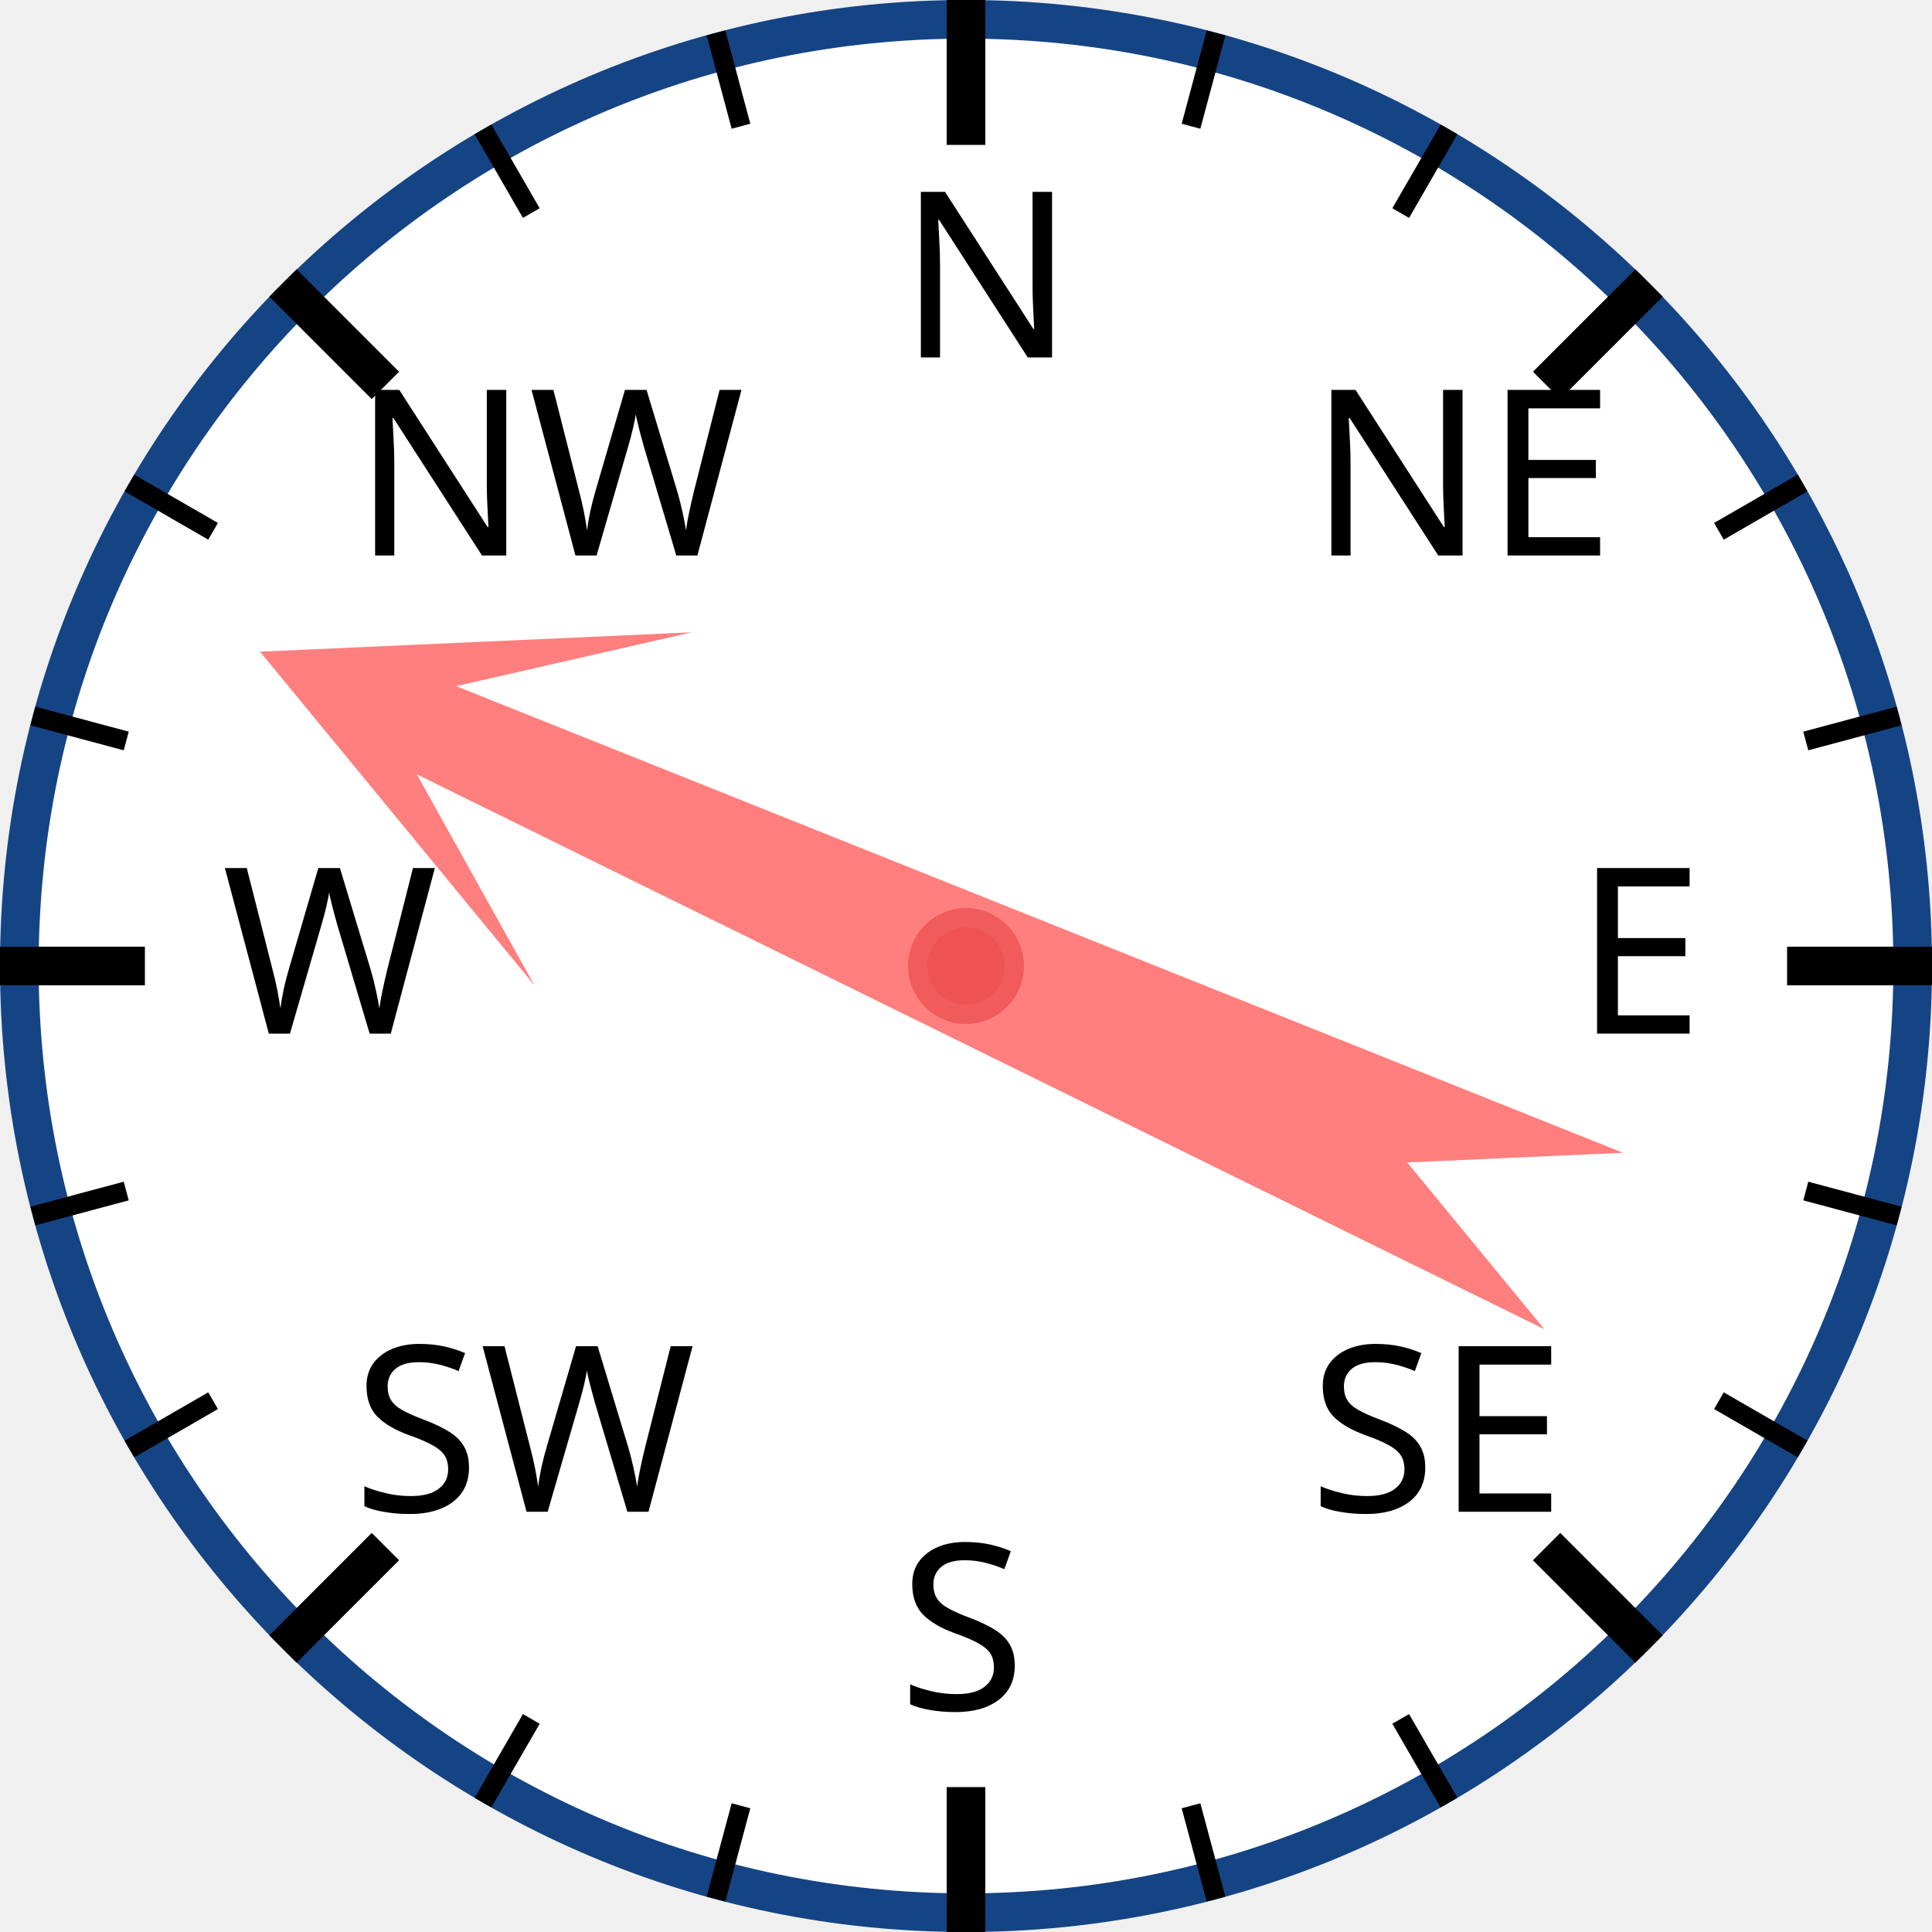
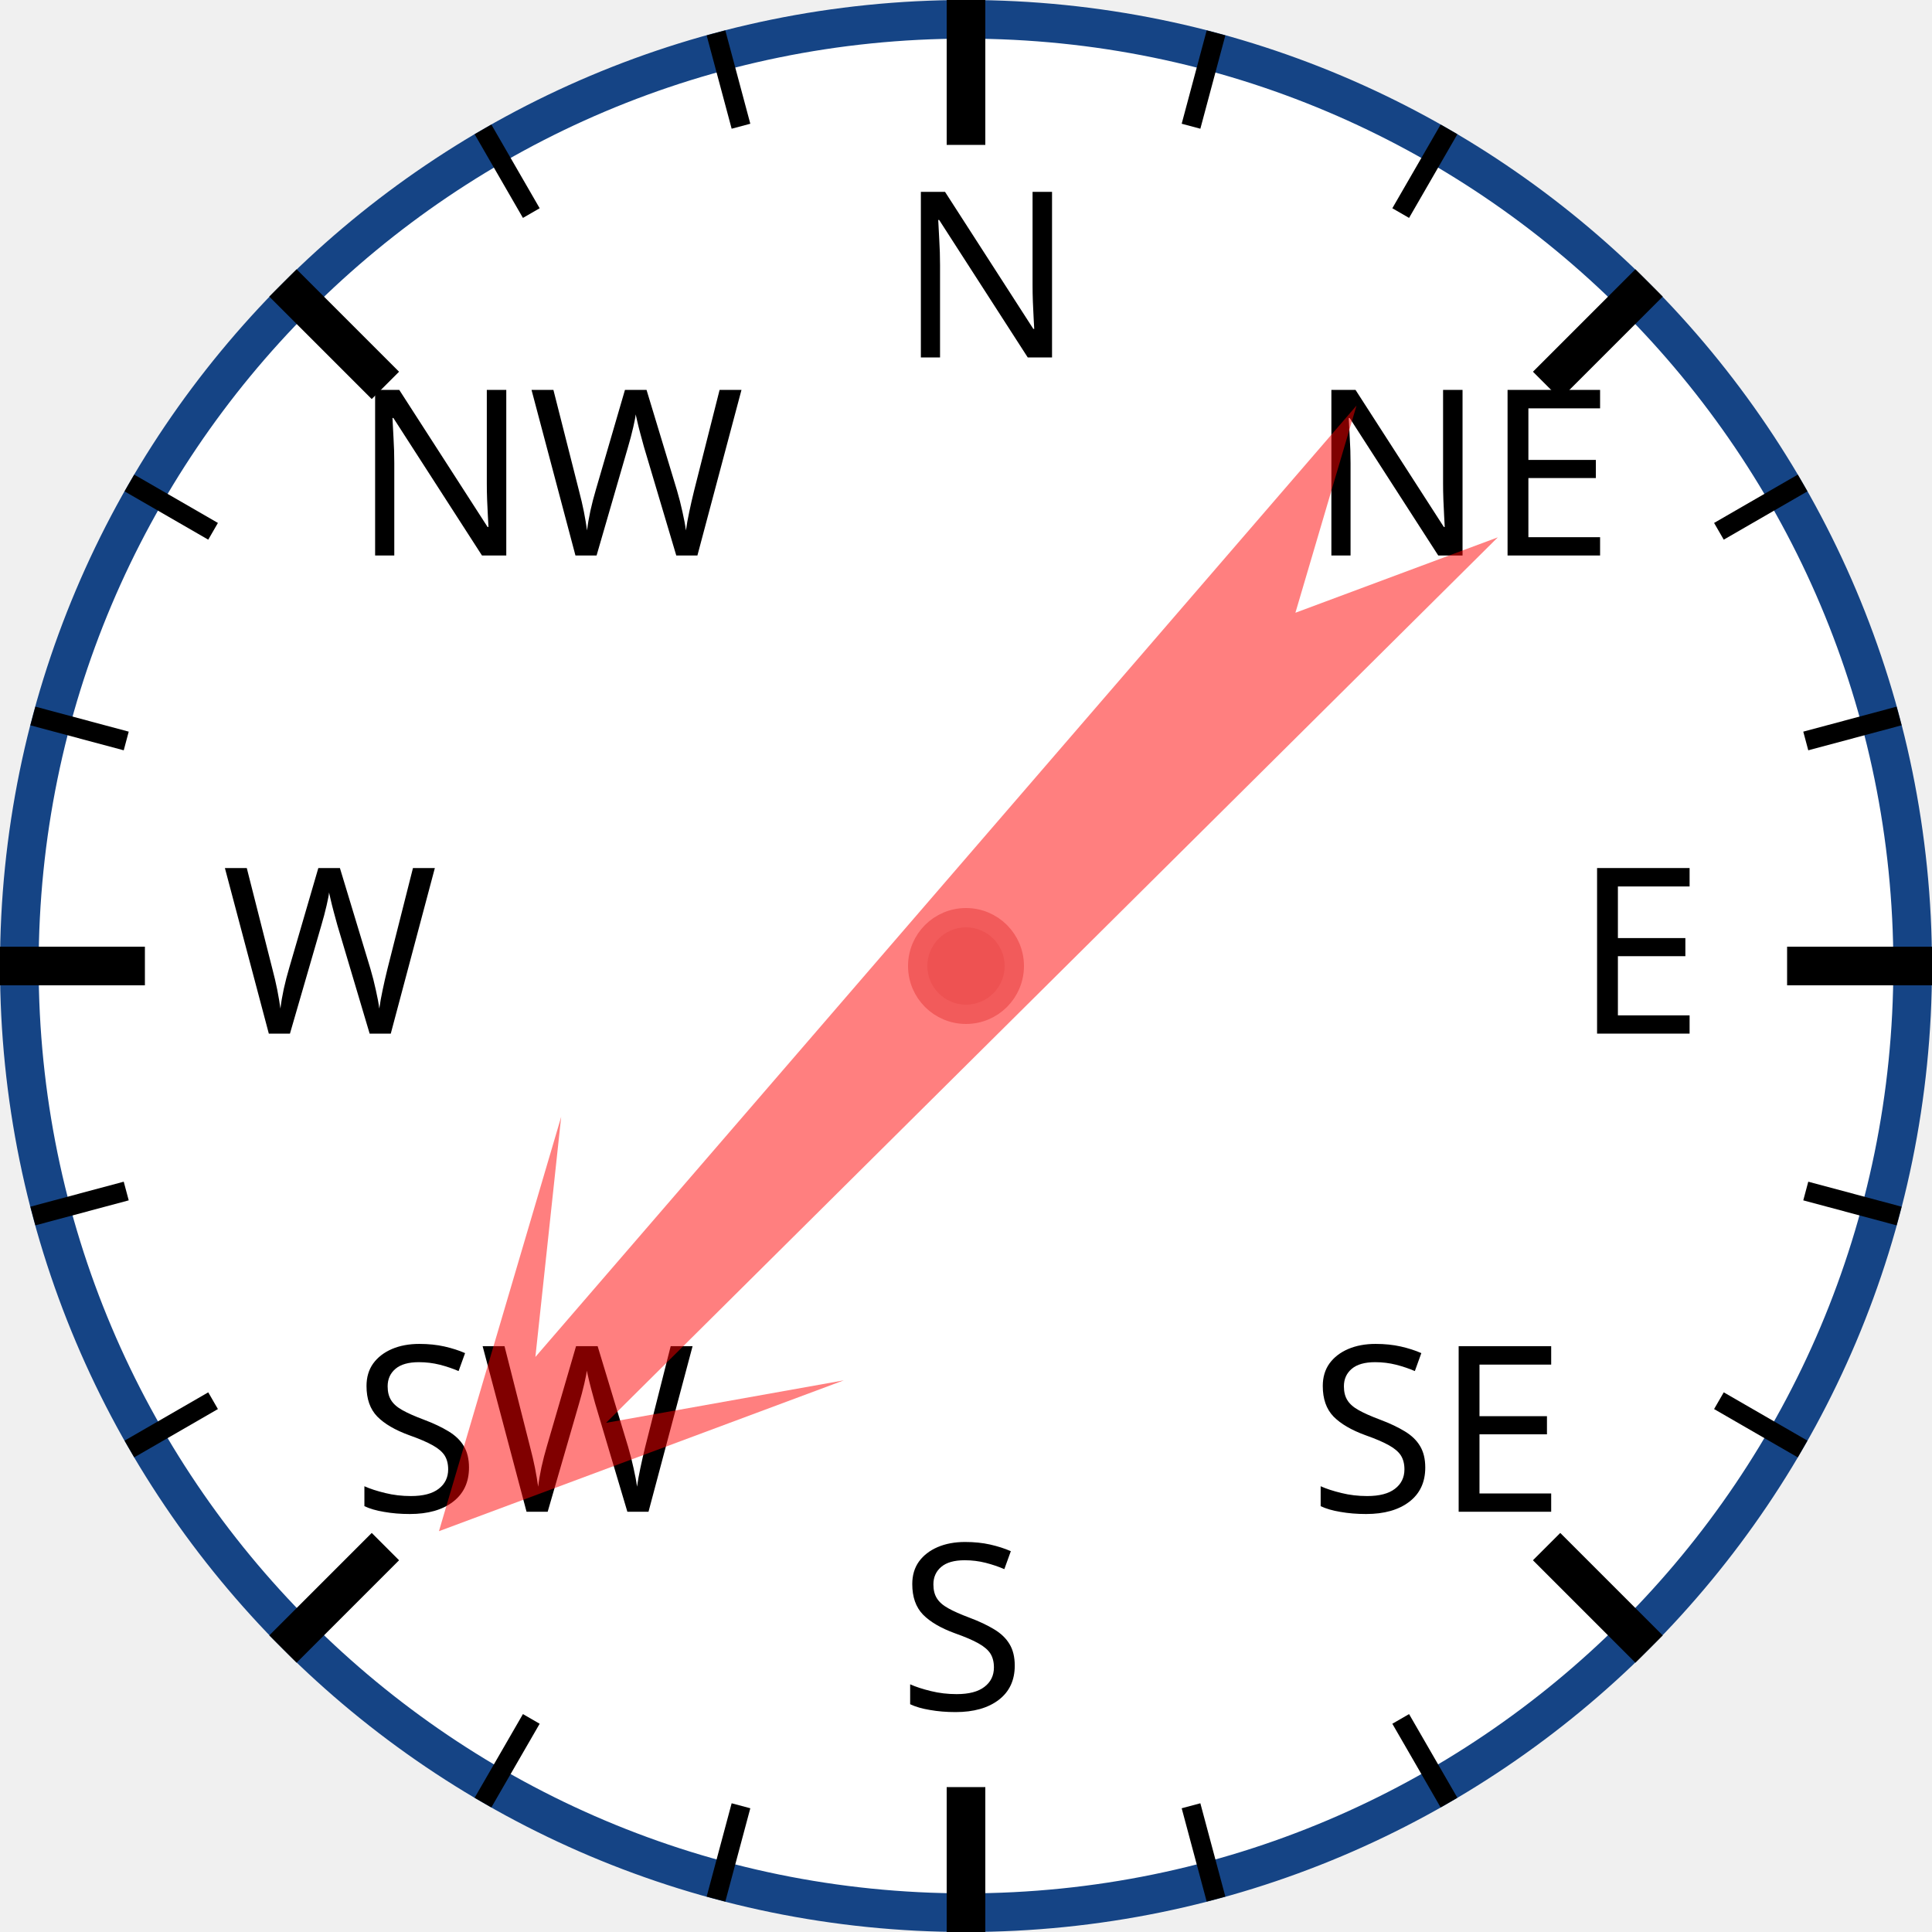
<svg xmlns="http://www.w3.org/2000/svg" width="120px" height="120px" viewBox="0 0 200 200">
  <circle cx="100" cy="100" r="98" style="fill: white; stroke: #154485; stroke-width: 4;" />
  <text x="93.0" y="37.0" style="font-family: sans-serif; font-size: 18pt;">N</text>
  <line x1="100.0" y1="0.0" x2="100.0" y2="15.0" style="stroke: black; stroke-width: 4;" />
  <line x1="74.118" y1="3.407" x2="76.706" y2="13.067" style="stroke: black; stroke-width: 2;" />
  <line x1="50" y1="13.397" x2="55" y2="22.058" style="stroke: black; stroke-width: 2;" />
  <text x="36.503" y="57.503" style="font-family: sans-serif; font-size: 18pt;">NW</text>
  <line x1="29.289" y1="29.289" x2="39.896" y2="39.896" style="stroke: black; stroke-width: 4;" />
  <line x1="13.397" y1="50" x2="22.058" y2="55" style="stroke: black; stroke-width: 2;" />
  <line x1="3.407" y1="74.118" x2="13.067" y2="76.706" style="stroke: black; stroke-width: 2;" />
  <text x="23.0" y="107.0" style="font-family: sans-serif; font-size: 18pt;">W</text>
  <line x1="0.0" y1="100.0" x2="15.0" y2="100.0" style="stroke: black; stroke-width: 4;" />
  <line x1="3.407" y1="125.882" x2="13.067" y2="123.294" style="stroke: black; stroke-width: 2;" />
  <line x1="13.397" y1="150" x2="22.058" y2="145" style="stroke: black; stroke-width: 2;" />
  <text x="36.503" y="156.497" style="font-family: sans-serif; font-size: 18pt;">SW</text>
  <line x1="29.289" y1="170.711" x2="39.896" y2="160.104" style="stroke: black; stroke-width: 4;" />
  <line x1="50" y1="186.603" x2="55" y2="177.942" style="stroke: black; stroke-width: 2;" />
  <line x1="74.118" y1="196.593" x2="76.706" y2="186.933" style="stroke: black; stroke-width: 2;" />
  <text x="93" y="177.0" style="font-family: sans-serif; font-size: 18pt;">S</text>
  <line x1="100" y1="200.0" x2="100" y2="185.0" style="stroke: black; stroke-width: 4;" />
  <line x1="125.882" y1="196.593" x2="123.294" y2="186.933" style="stroke: black; stroke-width: 2;" />
  <line x1="150.0" y1="186.603" x2="145.0" y2="177.942" style="stroke: black; stroke-width: 2;" />
  <text x="135.497" y="156.497" style="font-family: sans-serif; font-size: 18pt;">SE</text>
  <line x1="170.711" y1="170.711" x2="160.104" y2="160.104" style="stroke: black; stroke-width: 4;" />
  <line x1="186.603" y1="150" x2="177.942" y2="145" style="stroke: black; stroke-width: 2;" />
  <line x1="196.593" y1="125.882" x2="186.933" y2="123.294" style="stroke: black; stroke-width: 2;" />
  <text x="163.0" y="107" style="font-family: sans-serif; font-size: 18pt;">E</text>
  <line x1="200.0" y1="100" x2="185.0" y2="100" style="stroke: black; stroke-width: 4;" />
  <line x1="196.593" y1="74.118" x2="186.933" y2="76.706" style="stroke: black; stroke-width: 2;" />
  <line x1="186.603" y1="50" x2="177.942" y2="55" style="stroke: black; stroke-width: 2;" />
  <text x="135.497" y="57.503" style="font-family: sans-serif; font-size: 18pt;">NE</text>
  <line x1="170.711" y1="29.289" x2="160.104" y2="39.896" style="stroke: black; stroke-width: 4;" />
  <line x1="150" y1="13.397" x2="145" y2="22.058" style="stroke: black; stroke-width: 2;" />
  <line x1="125.882" y1="3.407" x2="123.294" y2="13.067" style="stroke: black; stroke-width: 2;" />
-   <polygon points="100 20 120 60 105 40 110 170 100 150 90 170 95 40 80 60" style="fill: red; fill-opacity: 0.5;" transform="rotate(294,100,100)" />
+   <polygon points="100 20 120 60 105 40 110 170 100 150 90 170 95 40 80 60" style="fill: red; fill-opacity: 0.5;" transform="rotate(223,100,100)" />
  <circle cx="100" cy="100" r="5" style="fill: #EE5252; stroke: #F25B5B; stroke-width: 2;" />
</svg>
